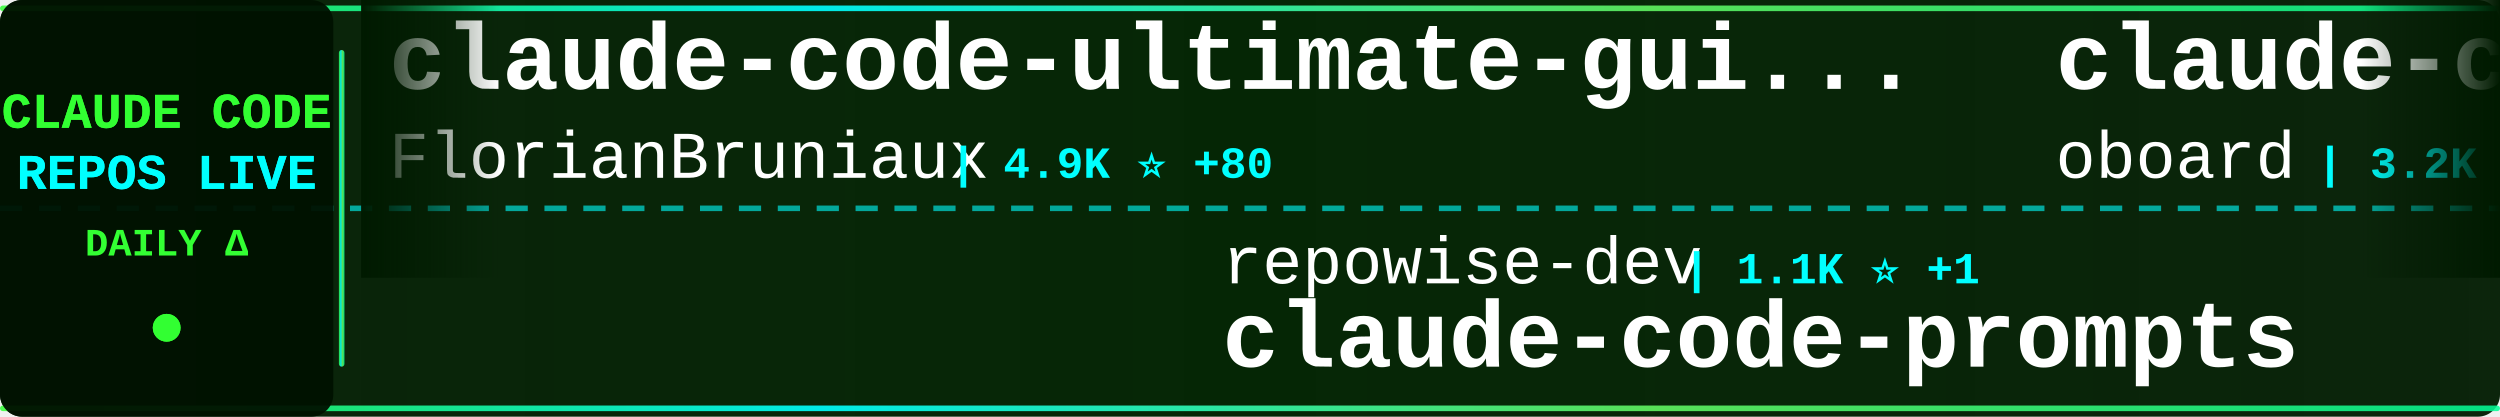
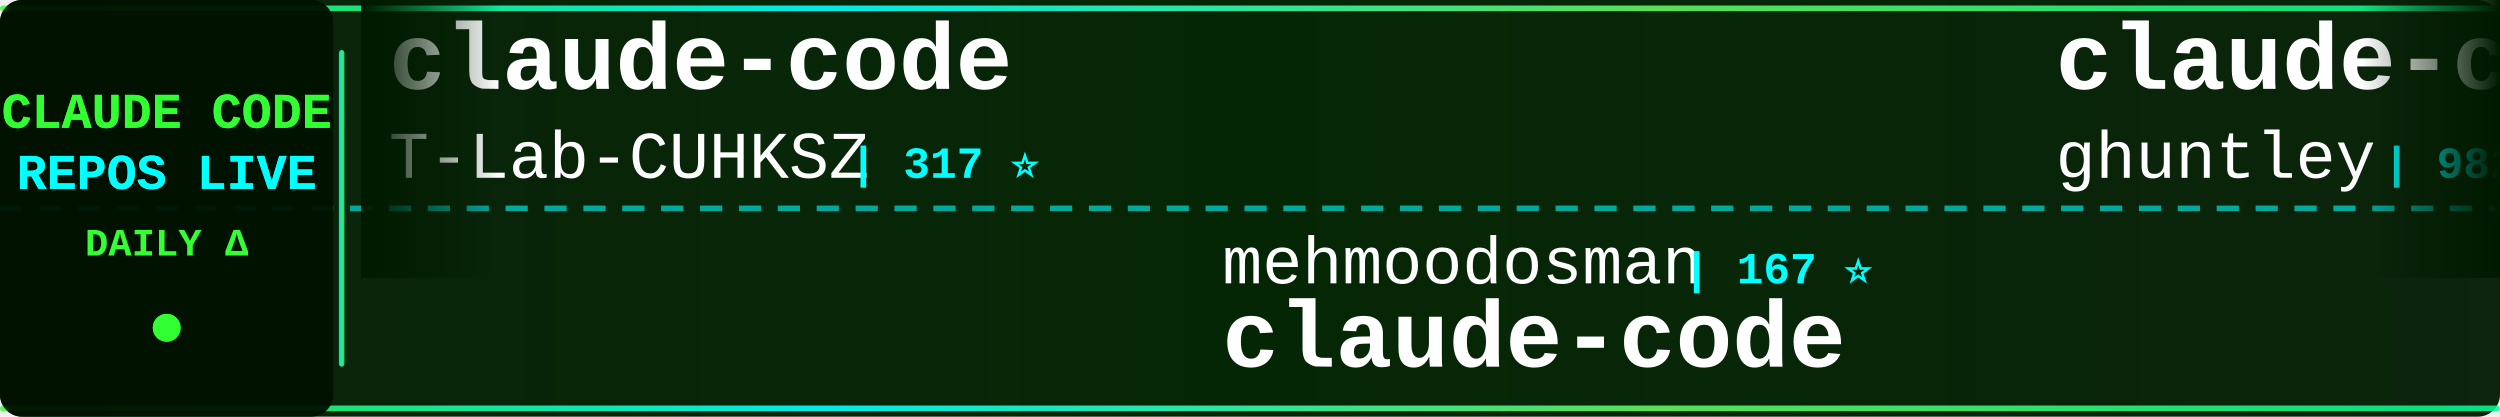
<svg xmlns="http://www.w3.org/2000/svg" width="900" height="150">
  <defs>
    <linearGradient id="tickerBg" x1="0%" y1="0%" x2="100%" y2="0%">
      <stop offset="0%" style="stop-color:#001a00;stop-opacity:0.95" />
      <stop offset="50%" style="stop-color:#002200;stop-opacity:0.98" />
      <stop offset="100%" style="stop-color:#001a00;stop-opacity:0.95" />
    </linearGradient>
    <linearGradient id="borderGrad" x1="0%" y1="0%" x2="100%" y2="0%">
      <stop offset="0%" style="stop-color:#33ff33;stop-opacity:0.85">
        <animate attributeName="stop-opacity" values="0.85;1;0.85" dur="2s" repeatCount="indefinite" />
      </stop>
      <stop offset="33%" style="stop-color:#00ffff;stop-opacity:0.9">
        <animate attributeName="stop-opacity" values="0.9;1;0.9" dur="2.2s" repeatCount="indefinite" />
      </stop>
      <stop offset="66%" style="stop-color:#66ff66;stop-opacity:0.85">
        <animate attributeName="stop-opacity" values="0.85;1;0.85" dur="1.8s" repeatCount="indefinite" />
      </stop>
      <stop offset="100%" style="stop-color:#00ff99;stop-opacity:0.85">
        <animate attributeName="stop-opacity" values="0.85;1;0.85" dur="2s" repeatCount="indefinite" />
      </stop>
    </linearGradient>
    <filter id="textGlow">
      <feGaussianBlur stdDeviation="0.1" result="coloredBlur" />
      <feMerge>
        <feMergeNode in="coloredBlur" />
        <feMergeNode in="SourceGraphic" />
      </feMerge>
    </filter>
    <filter id="metricGlow">
      <feGaussianBlur stdDeviation="0.2" result="coloredBlur" />
      <feMerge>
        <feMergeNode in="coloredBlur" />
        <feMergeNode in="SourceGraphic" />
      </feMerge>
    </filter>
    <linearGradient id="leftFade" x1="0%" y1="0%" x2="100%" y2="0%">
      <stop offset="0%" style="stop-color:#001a00;stop-opacity:1" />
      <stop offset="100%" style="stop-color:#001a00;stop-opacity:0" />
    </linearGradient>
    <linearGradient id="rightFade" x1="0%" y1="0%" x2="100%" y2="0%">
      <stop offset="0%" style="stop-color:#001a00;stop-opacity:0" />
      <stop offset="100%" style="stop-color:#001a00;stop-opacity:1" />
    </linearGradient>
  </defs>
  <rect width="900" height="150" fill="url(#tickerBg)" rx="8" />
  <rect x="0" y="2" width="900" height="2" fill="url(#borderGrad)" rx="1" />
  <rect x="0" y="146" width="900" height="2" fill="url(#borderGrad)" rx="1" />
  <line x1="0" y1="75" x2="900" y2="75" stroke="#00ffff" stroke-width="2" stroke-dasharray="8 6" opacity="0.6" />
  <rect x="0" y="0" width="120" height="150" fill="#001100" opacity="0.95" rx="8" />
  <text x="60" y="46" font-family="'Courier New', monospace" font-size="18" font-weight="bold" fill="#33ff33" text-anchor="middle" filter="url(#textGlow)">
    CLAUDE CODE
  </text>
  <text x="60" y="68" font-family="'Courier New', monospace" font-size="18" font-weight="bold" fill="#00ffff" text-anchor="middle" filter="url(#textGlow)">
    REPOS LIVE
  </text>
  <text x="60" y="92" font-family="'Courier New', monospace" font-size="14" font-weight="bold" fill="#33ff33" text-anchor="middle">
    DAILY Δ
  </text>
  <circle cx="60" cy="118" r="5" fill="#33ff33" filter="url(#metricGlow)">
    <animate attributeName="r" values="4;6;4" dur="1.5s" repeatCount="indefinite" />
    <animate attributeName="opacity" values="0.6;1;0.6" dur="1.5s" repeatCount="indefinite" />
  </circle>
  <rect x="122" y="18" width="2" height="114" fill="url(#borderGrad)" rx="1" />
  <clipPath id="tickerClip">
    <rect x="130" y="0" width="770" height="150" />
  </clipPath>
  <g clip-path="url(#tickerClip)">
    <g id="tickerItems">
      <animateTransform attributeName="transform" attributeType="XML" type="translate" from="0 0" to="-3000 0" dur="54s" repeatCount="indefinite" />
      <g transform="translate(0, 0)">
-         <text x="140" y="32" font-family="'Courier New', monospace" font-size="34" font-weight="bold" fill="#ffffff">claude-code-ultimate-gui...</text>
-         <text x="140" y="64" font-family="'Courier New', monospace" font-size="24" font-weight="normal" fill="#ffffff" opacity="1.0">FlorianBruniaux</text>
-         <text x="342" y="64" font-family="'Courier New', monospace" font-size="16" font-weight="bold" fill="#00ffff"> | 4.9K ⭐ +80</text>
+         <text x="140" y="32" font-family="'Courier New', monospace" font-size="34" font-weight="bold" fill="#ffffff">claude-code</text>
+         <text x="140" y="64" font-family="'Courier New', monospace" font-size="24" font-weight="normal" fill="#ffffff" opacity="1.0">T-Lab-CUHKSZ</text>
+         <text x="306" y="64" font-family="'Courier New', monospace" font-size="16" font-weight="bold" fill="#00ffff"> | 317 ⭐</text>
      </g>
      <g transform="translate(300, 0)">
-         <text x="140" y="102" font-family="'Courier New', monospace" font-size="24" font-weight="normal" fill="#ffffff" opacity="1.0">repowise-dev</text>
-         <text x="306" y="102" font-family="'Courier New', monospace" font-size="16" font-weight="bold" fill="#00ffff"> | 1.1K ⭐ +1</text>
-         <text x="140" y="132" font-family="'Courier New', monospace" font-size="34" font-weight="bold" fill="#ffffff">claude-code-prompts</text>
+         <text x="140" y="102" font-family="'Courier New', monospace" font-size="24" font-weight="normal" fill="#ffffff" opacity="1.0">mehmoodosman</text>
+         <text x="306" y="102" font-family="'Courier New', monospace" font-size="16" font-weight="bold" fill="#00ffff"> | 167 ⭐</text>
+         <text x="140" y="132" font-family="'Courier New', monospace" font-size="34" font-weight="bold" fill="#ffffff">claude-code</text>
      </g>
      <g transform="translate(600, 0)">
-         <text x="140" y="32" font-family="'Courier New', monospace" font-size="34" font-weight="bold" fill="#ffffff">claude-code-rev</text>
-         <text x="140" y="64" font-family="'Courier New', monospace" font-size="24" font-weight="normal" fill="#ffffff" opacity="1.0">oboard</text>
-         <text x="234" y="64" font-family="'Courier New', monospace" font-size="16" font-weight="bold" fill="#00ffff"> | 3.2K ⭐ +3</text>
+         <text x="140" y="32" font-family="'Courier New', monospace" font-size="34" font-weight="bold" fill="#ffffff">claude-code-source-code-...</text>
+         <text x="140" y="64" font-family="'Courier New', monospace" font-size="24" font-weight="normal" fill="#ffffff" opacity="1.0">ghuntley</text>
+         <text x="258" y="64" font-family="'Courier New', monospace" font-size="16" font-weight="bold" fill="#00ffff"> | 982 ⭐</text>
      </g>
      <g transform="translate(900, 0)">
-         <text x="140" y="102" font-family="'Courier New', monospace" font-size="24" font-weight="normal" fill="#ffffff" opacity="1.0">guanshan</text>
-         <text x="258" y="102" font-family="'Courier New', monospace" font-size="16" font-weight="bold" fill="#00ffff"> | 60 ⭐</text>
-         <text x="140" y="132" font-family="'Courier New', monospace" font-size="34" font-weight="bold" fill="#ffffff">ClaudeCode</text>
+         <text x="140" y="102" font-family="'Courier New', monospace" font-size="24" font-weight="normal" fill="#ffffff" opacity="1.0">codeaashu</text>
+         <text x="270" y="102" font-family="'Courier New', monospace" font-size="16" font-weight="bold" fill="#00ffff"> | 2.9K ⭐ +7</text>
+         <text x="140" y="132" font-family="'Courier New', monospace" font-size="34" font-weight="bold" fill="#ffffff">claude-code</text>
      </g>
      <g transform="translate(1200, 0)">
-         <text x="140" y="32" font-family="'Courier New', monospace" font-size="34" font-weight="bold" fill="#ffffff">claude-code-source</text>
-         <text x="140" y="64" font-family="'Courier New', monospace" font-size="24" font-weight="normal" fill="#ffffff" opacity="1.0">JrCx7scC</text>
-         <text x="258" y="64" font-family="'Courier New', monospace" font-size="16" font-weight="bold" fill="#00ffff"> | 370 ⭐</text>
+         <text x="140" y="32" font-family="'Courier New', monospace" font-size="34" font-weight="bold" fill="#ffffff">claude-skills</text>
+         <text x="140" y="64" font-family="'Courier New', monospace" font-size="24" font-weight="normal" fill="#ffffff" opacity="1.0">alirezarezvani</text>
+         <text x="330" y="64" font-family="'Courier New', monospace" font-size="16" font-weight="bold" fill="#00ffff"> | 17.9K ⭐ +105</text>
      </g>
      <g transform="translate(1500, 0)">
-         <text x="140" y="102" font-family="'Courier New', monospace" font-size="24" font-weight="normal" fill="#ffffff" opacity="1.0">Hyper66666</text>
-         <text x="282" y="102" font-family="'Courier New', monospace" font-size="16" font-weight="bold" fill="#00ffff"> | 215 ⭐</text>
-         <text x="140" y="132" font-family="'Courier New', monospace" font-size="34" font-weight="bold" fill="#ffffff">claude-code-sourcemap</text>
+         <text x="140" y="102" font-family="'Courier New', monospace" font-size="24" font-weight="normal" fill="#ffffff" opacity="1.0">centminmod</text>
+         <text x="282" y="102" font-family="'Courier New', monospace" font-size="16" font-weight="bold" fill="#00ffff"> | 2.4K ⭐ +5</text>
+         <text x="140" y="132" font-family="'Courier New', monospace" font-size="34" font-weight="bold" fill="#ffffff">my-claude-code-setup</text>
      </g>
      <g transform="translate(1800, 0)">
-         <text x="140" y="32" font-family="'Courier New', monospace" font-size="34" font-weight="bold" fill="#ffffff">claude-code-workflows</text>
-         <text x="140" y="64" font-family="'Courier New', monospace" font-size="24" font-weight="normal" fill="#ffffff" opacity="1.0">OneRedOak</text>
-         <text x="270" y="64" font-family="'Courier New', monospace" font-size="16" font-weight="bold" fill="#00ffff"> | 3.8K ⭐ +2</text>
+         <text x="140" y="32" font-family="'Courier New', monospace" font-size="34" font-weight="bold" fill="#ffffff">claude-code</text>
+         <text x="140" y="64" font-family="'Courier New', monospace" font-size="24" font-weight="normal" fill="#ffffff" opacity="1.0">Onewon</text>
+         <text x="234" y="64" font-family="'Courier New', monospace" font-size="16" font-weight="bold" fill="#00ffff"> | 182 ⭐</text>
      </g>
      <g transform="translate(2100, 0)">
-         <text x="140" y="102" font-family="'Courier New', monospace" font-size="24" font-weight="normal" fill="#ffffff" opacity="1.0">anthropics</text>
-         <text x="282" y="102" font-family="'Courier New', monospace" font-size="16" font-weight="bold" fill="#00ffff"> | 8.0K ⭐ +17</text>
-         <text x="140" y="132" font-family="'Courier New', monospace" font-size="34" font-weight="bold" fill="#ffffff">claude-code-action</text>
+         <text x="140" y="102" font-family="'Courier New', monospace" font-size="24" font-weight="normal" fill="#ffffff" opacity="1.0">777genius</text>
+         <text x="270" y="102" font-family="'Courier New', monospace" font-size="16" font-weight="bold" fill="#00ffff"> | 916 ⭐ +2</text>
+         <text x="140" y="132" font-family="'Courier New', monospace" font-size="34" font-weight="bold" fill="#ffffff">claude-code-source-code</text>
      </g>
      <g transform="translate(2400, 0)">
-         <text x="140" y="32" font-family="'Courier New', monospace" font-size="34" font-weight="bold" fill="#ffffff">free-claude-code</text>
-         <text x="140" y="64" font-family="'Courier New', monospace" font-size="24" font-weight="normal" fill="#ffffff" opacity="1.0">Alishahryar1</text>
-         <text x="306" y="64" font-family="'Courier New', monospace" font-size="16" font-weight="bold" fill="#00ffff"> | 33.8K ⭐ +246</text>
+         <text x="140" y="32" font-family="'Courier New', monospace" font-size="34" font-weight="bold" fill="#ffffff">claude-code</text>
+         <text x="140" y="64" font-family="'Courier New', monospace" font-size="24" font-weight="normal" fill="#ffffff" opacity="1.0">freestylefly</text>
+         <text x="306" y="64" font-family="'Courier New', monospace" font-size="16" font-weight="bold" fill="#00ffff"> | 126 ⭐</text>
      </g>
      <g transform="translate(2700, 0)">
-         <text x="140" y="102" font-family="'Courier New', monospace" font-size="24" font-weight="normal" fill="#ffffff" opacity="1.0">huangserva</text>
-         <text x="282" y="102" font-family="'Courier New', monospace" font-size="16" font-weight="bold" fill="#00ffff"> | 603 ⭐ +1</text>
-         <text x="140" y="132" font-family="'Courier New', monospace" font-size="34" font-weight="bold" fill="#ffffff">claude-code-cli</text>
+         <text x="140" y="102" font-family="'Courier New', monospace" font-size="24" font-weight="normal" fill="#ffffff" opacity="1.0">rohitg00</text>
+         <text x="258" y="102" font-family="'Courier New', monospace" font-size="16" font-weight="bold" fill="#00ffff"> | 2.0K ⭐ +9</text>
+         <text x="140" y="132" font-family="'Courier New', monospace" font-size="34" font-weight="bold" fill="#ffffff">awesome-claude-code-tool...</text>
      </g>
      <g transform="translate(3000, 0)">
-         <text x="140" y="32" font-family="'Courier New', monospace" font-size="34" font-weight="bold" fill="#ffffff">claude-code-ultimate-gui...</text>
-         <text x="140" y="64" font-family="'Courier New', monospace" font-size="24" font-weight="normal" fill="#ffffff" opacity="1.0">FlorianBruniaux</text>
-         <text x="342" y="64" font-family="'Courier New', monospace" font-size="16" font-weight="bold" fill="#00ffff"> | 4.9K ⭐ +80</text>
+         <text x="140" y="32" font-family="'Courier New', monospace" font-size="34" font-weight="bold" fill="#ffffff">claude-code</text>
+         <text x="140" y="64" font-family="'Courier New', monospace" font-size="24" font-weight="normal" fill="#ffffff" opacity="1.0">T-Lab-CUHKSZ</text>
+         <text x="306" y="64" font-family="'Courier New', monospace" font-size="16" font-weight="bold" fill="#00ffff"> | 317 ⭐</text>
      </g>
      <g transform="translate(3300, 0)">
-         <text x="140" y="102" font-family="'Courier New', monospace" font-size="24" font-weight="normal" fill="#ffffff" opacity="1.0">repowise-dev</text>
-         <text x="306" y="102" font-family="'Courier New', monospace" font-size="16" font-weight="bold" fill="#00ffff"> | 1.1K ⭐ +1</text>
-         <text x="140" y="132" font-family="'Courier New', monospace" font-size="34" font-weight="bold" fill="#ffffff">claude-code-prompts</text>
+         <text x="140" y="102" font-family="'Courier New', monospace" font-size="24" font-weight="normal" fill="#ffffff" opacity="1.0">mehmoodosman</text>
+         <text x="306" y="102" font-family="'Courier New', monospace" font-size="16" font-weight="bold" fill="#00ffff"> | 167 ⭐</text>
+         <text x="140" y="132" font-family="'Courier New', monospace" font-size="34" font-weight="bold" fill="#ffffff">claude-code</text>
      </g>
      <g transform="translate(3600, 0)">
-         <text x="140" y="32" font-family="'Courier New', monospace" font-size="34" font-weight="bold" fill="#ffffff">claude-code-rev</text>
-         <text x="140" y="64" font-family="'Courier New', monospace" font-size="24" font-weight="normal" fill="#ffffff" opacity="1.0">oboard</text>
-         <text x="234" y="64" font-family="'Courier New', monospace" font-size="16" font-weight="bold" fill="#00ffff"> | 3.2K ⭐ +3</text>
+         <text x="140" y="32" font-family="'Courier New', monospace" font-size="34" font-weight="bold" fill="#ffffff">claude-code-source-code-...</text>
+         <text x="140" y="64" font-family="'Courier New', monospace" font-size="24" font-weight="normal" fill="#ffffff" opacity="1.0">ghuntley</text>
+         <text x="258" y="64" font-family="'Courier New', monospace" font-size="16" font-weight="bold" fill="#00ffff"> | 982 ⭐</text>
      </g>
      <g transform="translate(3900, 0)">
-         <text x="140" y="102" font-family="'Courier New', monospace" font-size="24" font-weight="normal" fill="#ffffff" opacity="1.0">guanshan</text>
-         <text x="258" y="102" font-family="'Courier New', monospace" font-size="16" font-weight="bold" fill="#00ffff"> | 60 ⭐</text>
-         <text x="140" y="132" font-family="'Courier New', monospace" font-size="34" font-weight="bold" fill="#ffffff">ClaudeCode</text>
+         <text x="140" y="102" font-family="'Courier New', monospace" font-size="24" font-weight="normal" fill="#ffffff" opacity="1.0">codeaashu</text>
+         <text x="270" y="102" font-family="'Courier New', monospace" font-size="16" font-weight="bold" fill="#00ffff"> | 2.9K ⭐ +7</text>
+         <text x="140" y="132" font-family="'Courier New', monospace" font-size="34" font-weight="bold" fill="#ffffff">claude-code</text>
      </g>
    </g>
  </g>
  <rect x="130" y="0" width="50" height="100" fill="url(#leftFade)" />
  <rect x="850" y="0" width="50" height="100" fill="url(#rightFade)" />
</svg>
